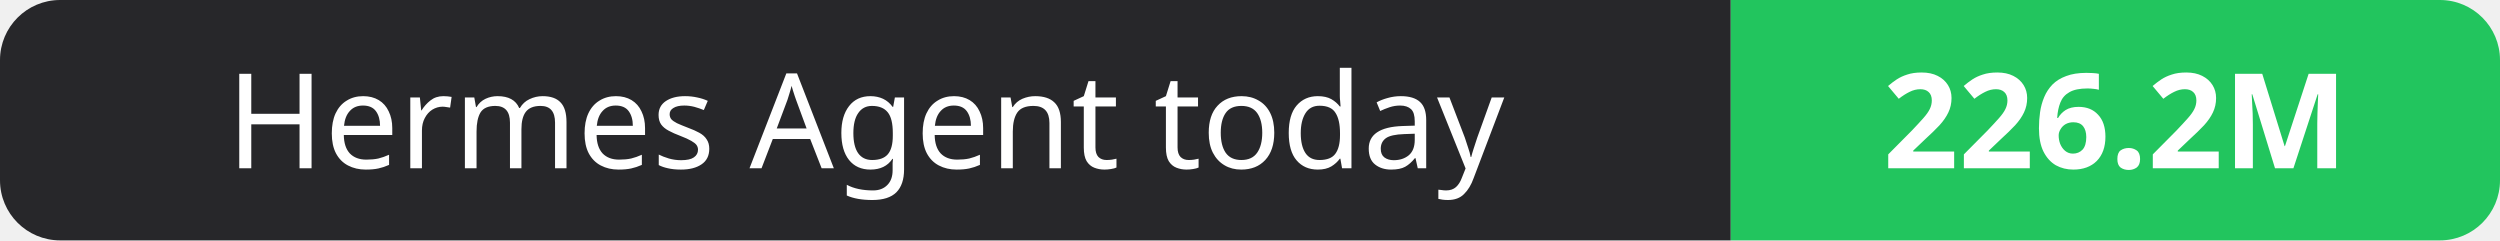
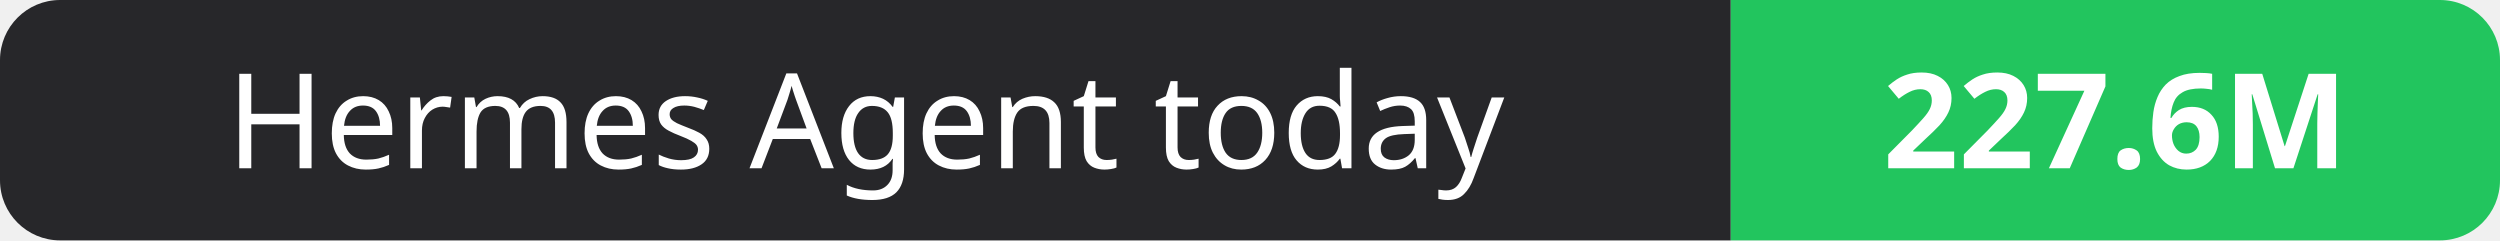
- <svg xmlns="http://www.w3.org/2000/svg" width="208" height="20" role="img" aria-label="Hermes Agent today: 226.2M">
+ <svg xmlns="http://www.w3.org/2000/svg" width="208" height="20" role="img" aria-label="Hermes Agent today: 227.6M">
  <clipPath id="r">
    <rect width="208" height="20" rx="5" fill="#fff" />
  </clipPath>
  <g clip-path="url(#r)">
    <rect width="144" height="20" fill="#27272a" />
    <rect x="144" width="64" height="20" fill="#22c55e" />
  </g>
  <g fill="#fff" text-anchor="middle" font-family="Verdana,Geneva,sans-serif" font-size="11">
    <text x="72.0" y="14">Hermes Agent today</text>
-     <text x="176.0" y="14" font-weight="700">226.2M</text>
+     <text x="176.0" y="14" font-weight="700">227.6M</text>
  </g>
</svg>
